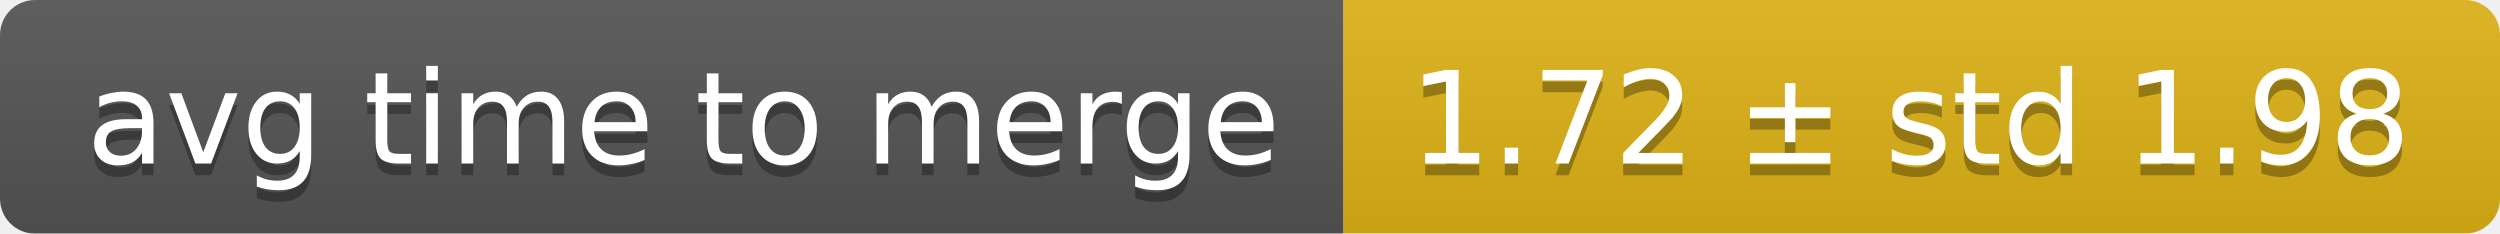
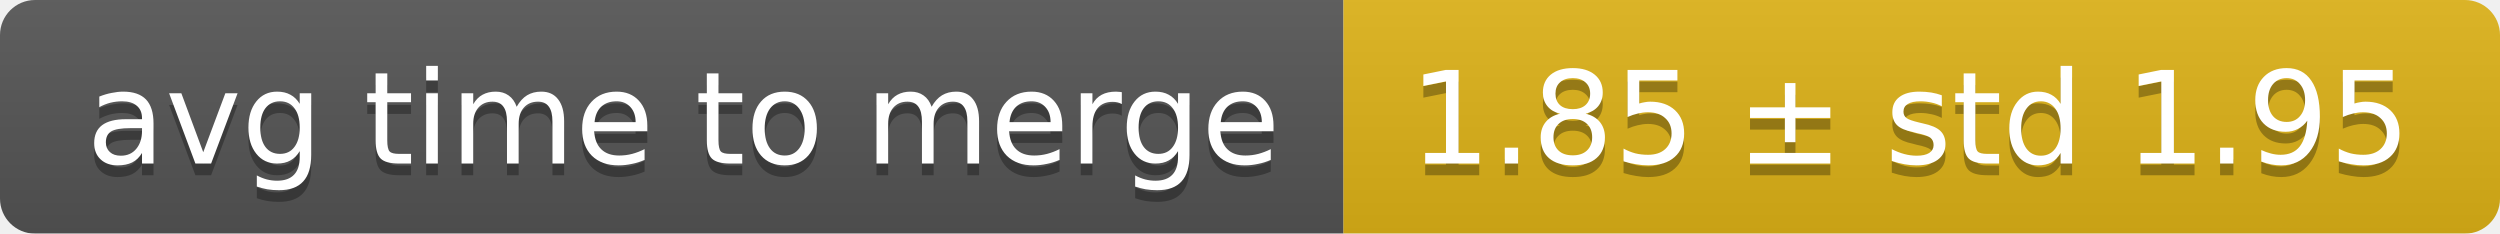
<svg xmlns="http://www.w3.org/2000/svg" width="214" height="20">
  <linearGradient id="smooth" x2="0" y2="100%">
    <stop offset="0" stop-color="#bbb" stop-opacity=".1" />
    <stop offset="1" stop-opacity=".1" />
  </linearGradient>
  <mask id="round">
    <rect width="214" height="20" rx="3" fill="#fff" />
  </mask>
  <g mask="url(#round)">
    <rect width="115" height="20" fill="#555" />
    <rect x="115" width="99" height="20" fill="#dfb317" />
    <rect width="214" height="20" fill="url(#smooth)" />
  </g>
  <g fill="#fff" text-anchor="middle" font-family="DejaVu Sans,Verdana,Geneva,sans-serif" font-size="11">
    <text x="58.5" y="15" fill="#010101" fill-opacity=".3">avg time to merge</text>
    <text x="58.5" y="14">avg time to merge</text>
-     <text x="163.5" y="15" fill="#010101" fill-opacity=".3">1.72 ± std 1.98</text>
-     <text x="163.5" y="14">1.72 ± std 1.98</text>
+     <text x="163.5" y="15" fill="#010101" fill-opacity=".3">1.85 ± std 1.95</text>
+     <text x="163.5" y="14">1.85 ± std 1.95</text>
  </g>
</svg>
